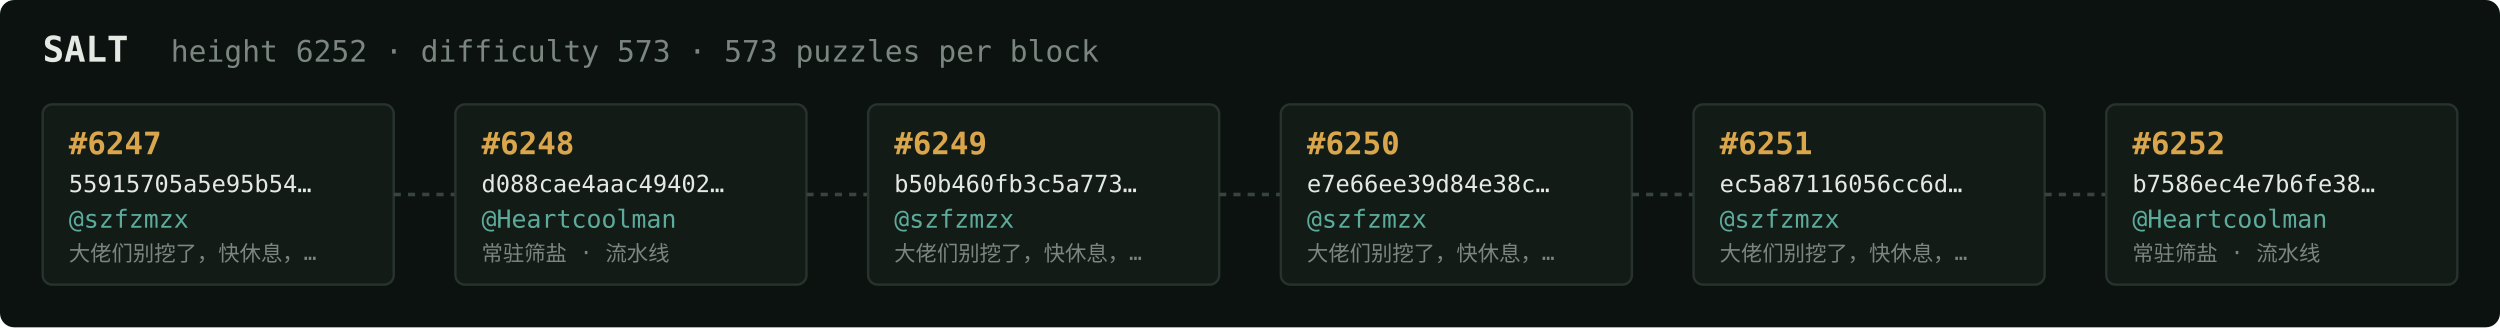
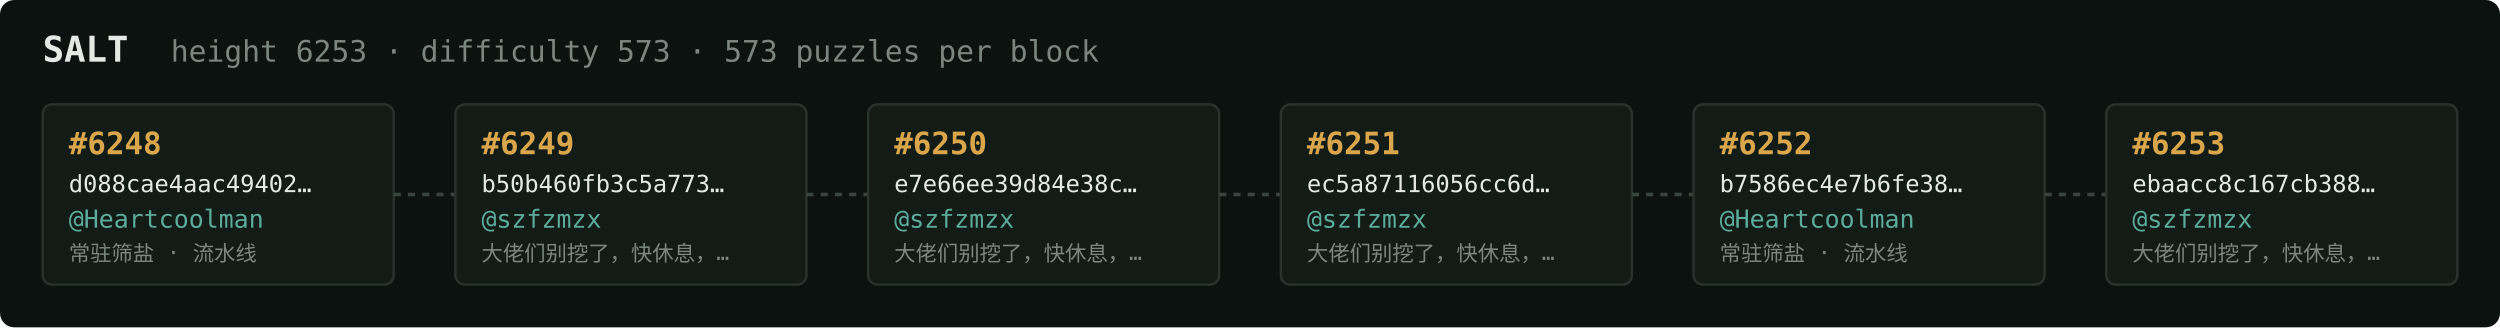
<svg xmlns="http://www.w3.org/2000/svg" width="1054" height="138" viewBox="0 0 1054 138" font-family="ui-monospace,SFMono-Regular,Menlo,monospace">
  <rect fill="#0c1210" width="1054" height="138" rx="6" />
  <text x="18" y="26" fill="#e5e9e3" font-size="15" font-weight="700">SALT</text>
-   <text x="72" y="26" fill="#7a867f" font-size="12.5">height 6252 · difficulty 573 · 573 puzzles per block</text>
+   <text x="72" y="26" fill="#7a867f" font-size="12.5">height 6253 · difficulty 573 · 573 puzzles per block</text>
  <rect x="18" y="44" width="148" height="76" rx="4" fill="#131b17" stroke="#28332e" stroke-width="1" />
-   <text x="29" y="65" fill="#d9a64c" font-size="13" font-weight="700">#6247</text>
-   <text x="29" y="81" fill="#e5e9e3" font-size="10">55915705a5e95b54…</text>
-   <text x="29" y="96" fill="#5cab9b" font-size="10.5">@szfzmzx</text>
-   <text x="29" y="110" fill="#7a867f" font-size="9">大佬们别挖了，快休息，…</text>
+   <text x="29" y="65" fill="#d9a64c" font-size="13" font-weight="700">#6248</text>
+   <text x="29" y="81" fill="#e5e9e3" font-size="10">d088cae4aac49402…</text>
+   <text x="29" y="96" fill="#5cab9b" font-size="10.5">@Heartcoolman</text>
+   <text x="29" y="110" fill="#7a867f" font-size="9">常驻筛盐 · 流水线</text>
  <line x1="166" y1="82.0" x2="192" y2="82.0" stroke="#38443e" stroke-width="1.5" stroke-dasharray="3 3" />
  <rect x="192" y="44" width="148" height="76" rx="4" fill="#131b17" stroke="#28332e" stroke-width="1" />
-   <text x="203" y="65" fill="#d9a64c" font-size="13" font-weight="700">#6248</text>
-   <text x="203" y="81" fill="#e5e9e3" font-size="10">d088cae4aac49402…</text>
-   <text x="203" y="96" fill="#5cab9b" font-size="10.5">@Heartcoolman</text>
-   <text x="203" y="110" fill="#7a867f" font-size="9">常驻筛盐 · 流水线</text>
+   <text x="203" y="65" fill="#d9a64c" font-size="13" font-weight="700">#6249</text>
+   <text x="203" y="81" fill="#e5e9e3" font-size="10">b50b460fb3c5a773…</text>
+   <text x="203" y="96" fill="#5cab9b" font-size="10.5">@szfzmzx</text>
+   <text x="203" y="110" fill="#7a867f" font-size="9">大佬们别挖了，快休息，…</text>
  <line x1="340" y1="82.0" x2="366" y2="82.0" stroke="#38443e" stroke-width="1.5" stroke-dasharray="3 3" />
  <rect x="366" y="44" width="148" height="76" rx="4" fill="#131b17" stroke="#28332e" stroke-width="1" />
-   <text x="377" y="65" fill="#d9a64c" font-size="13" font-weight="700">#6249</text>
-   <text x="377" y="81" fill="#e5e9e3" font-size="10">b50b460fb3c5a773…</text>
+   <text x="377" y="65" fill="#d9a64c" font-size="13" font-weight="700">#6250</text>
+   <text x="377" y="81" fill="#e5e9e3" font-size="10">e7e66ee39d84e38c…</text>
  <text x="377" y="96" fill="#5cab9b" font-size="10.5">@szfzmzx</text>
  <text x="377" y="110" fill="#7a867f" font-size="9">大佬们别挖了，快休息，…</text>
  <line x1="514" y1="82.0" x2="540" y2="82.0" stroke="#38443e" stroke-width="1.5" stroke-dasharray="3 3" />
  <rect x="540" y="44" width="148" height="76" rx="4" fill="#131b17" stroke="#28332e" stroke-width="1" />
-   <text x="551" y="65" fill="#d9a64c" font-size="13" font-weight="700">#6250</text>
-   <text x="551" y="81" fill="#e5e9e3" font-size="10">e7e66ee39d84e38c…</text>
+   <text x="551" y="65" fill="#d9a64c" font-size="13" font-weight="700">#6251</text>
+   <text x="551" y="81" fill="#e5e9e3" font-size="10">ec5a87116056cc6d…</text>
  <text x="551" y="96" fill="#5cab9b" font-size="10.5">@szfzmzx</text>
  <text x="551" y="110" fill="#7a867f" font-size="9">大佬们别挖了，快休息，…</text>
  <line x1="688" y1="82.0" x2="714" y2="82.0" stroke="#38443e" stroke-width="1.5" stroke-dasharray="3 3" />
  <rect x="714" y="44" width="148" height="76" rx="4" fill="#131b17" stroke="#28332e" stroke-width="1" />
-   <text x="725" y="65" fill="#d9a64c" font-size="13" font-weight="700">#6251</text>
-   <text x="725" y="81" fill="#e5e9e3" font-size="10">ec5a87116056cc6d…</text>
-   <text x="725" y="96" fill="#5cab9b" font-size="10.5">@szfzmzx</text>
-   <text x="725" y="110" fill="#7a867f" font-size="9">大佬们别挖了，快休息，…</text>
+   <text x="725" y="65" fill="#d9a64c" font-size="13" font-weight="700">#6252</text>
+   <text x="725" y="81" fill="#e5e9e3" font-size="10">b7586ec4e7b6fe38…</text>
+   <text x="725" y="96" fill="#5cab9b" font-size="10.5">@Heartcoolman</text>
+   <text x="725" y="110" fill="#7a867f" font-size="9">常驻筛盐 · 流水线</text>
  <line x1="862" y1="82.0" x2="888" y2="82.0" stroke="#38443e" stroke-width="1.5" stroke-dasharray="3 3" />
  <rect x="888" y="44" width="148" height="76" rx="4" fill="#131b17" stroke="#28332e" stroke-width="1" />
-   <text x="899" y="65" fill="#d9a64c" font-size="13" font-weight="700">#6252</text>
-   <text x="899" y="81" fill="#e5e9e3" font-size="10">b7586ec4e7b6fe38…</text>
-   <text x="899" y="96" fill="#5cab9b" font-size="10.5">@Heartcoolman</text>
-   <text x="899" y="110" fill="#7a867f" font-size="9">常驻筛盐 · 流水线</text>
+   <text x="899" y="65" fill="#d9a64c" font-size="13" font-weight="700">#6253</text>
+   <text x="899" y="81" fill="#e5e9e3" font-size="10">ebaacc8c167cb388…</text>
+   <text x="899" y="96" fill="#5cab9b" font-size="10.5">@szfzmzx</text>
+   <text x="899" y="110" fill="#7a867f" font-size="9">大佬们别挖了，快休息，…</text>
</svg>
